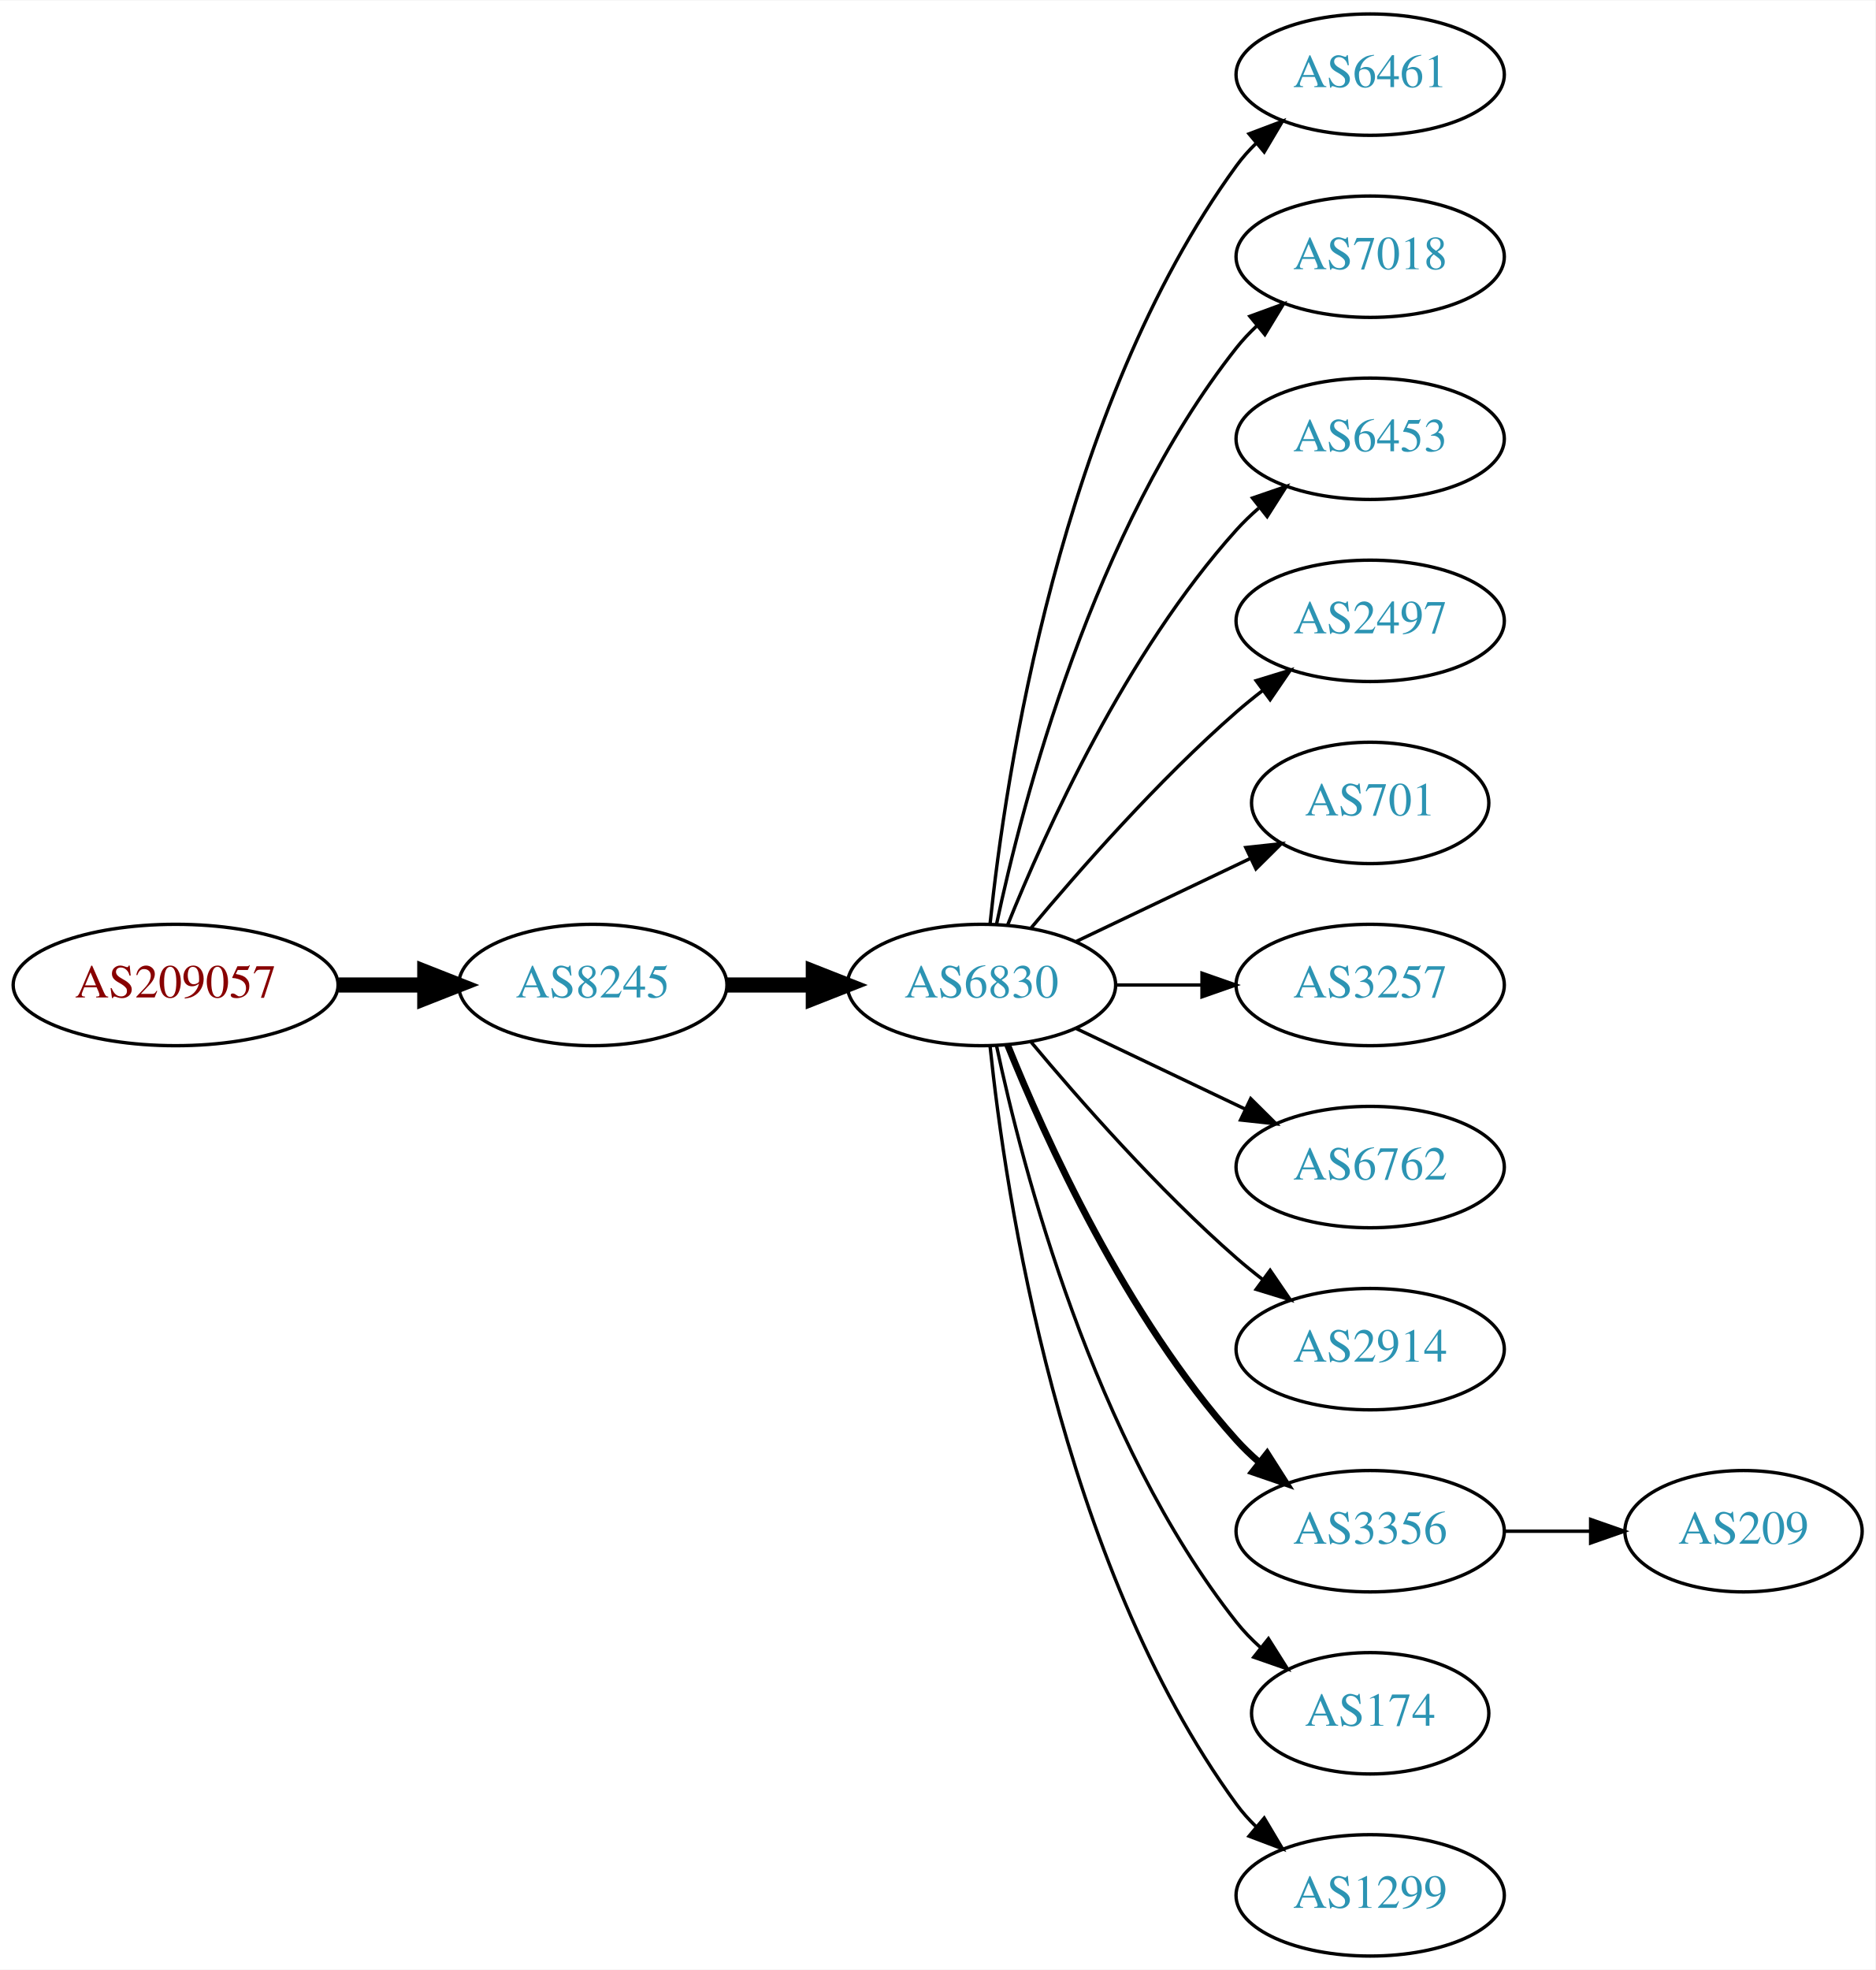
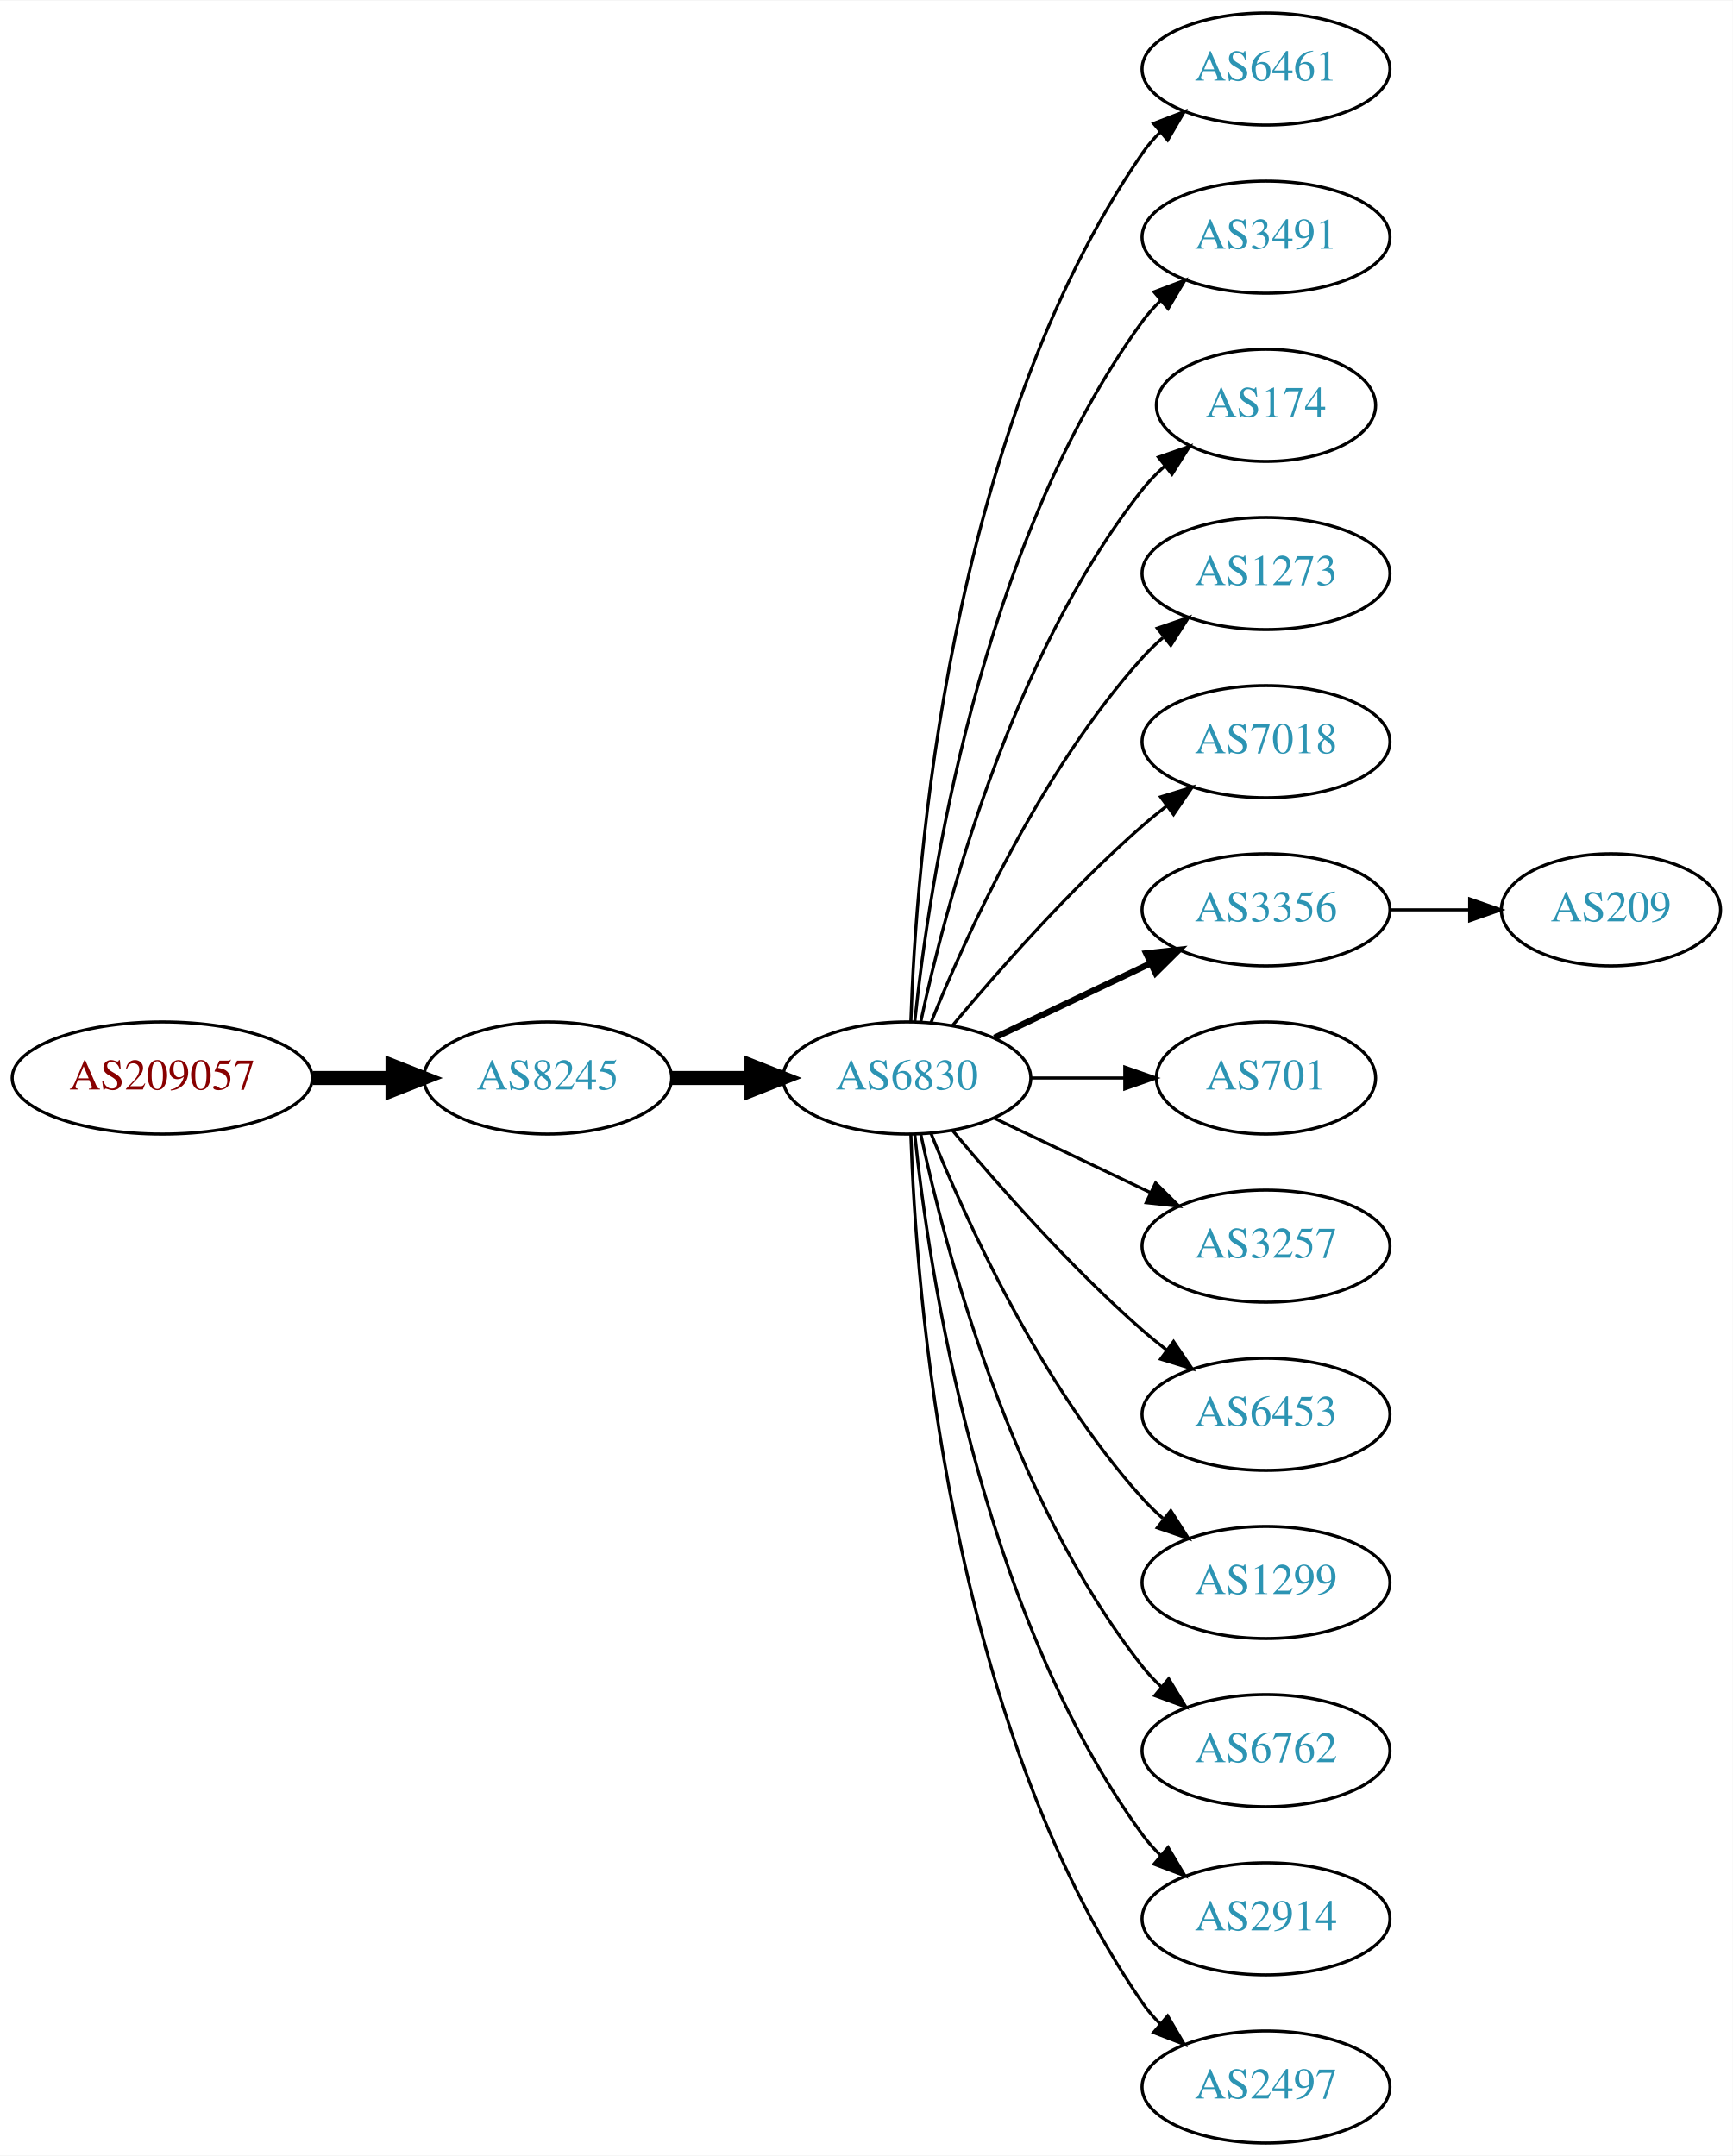
- <svg xmlns="http://www.w3.org/2000/svg" xmlns:xlink="http://www.w3.org/1999/xlink" width="556pt" height="584pt" viewBox="0.00 0.00 556.26 584.00">
-   <g id="graph0" class="graph" transform="scale(1 1) rotate(0) translate(4 580)">
-     <polygon fill="white" stroke="none" points="-4,4 -4,-580 552.264,-580 552.264,4 -4,4" />
+ <svg xmlns="http://www.w3.org/2000/svg" xmlns:xlink="http://www.w3.org/1999/xlink" width="556pt" height="692pt" viewBox="0.00 0.00 556.26 692.00">
+   <g id="graph0" class="graph" transform="scale(1 1) rotate(0) translate(4 688)">
+     <polygon fill="white" stroke="none" points="-4,4 -4,-688 552.264,-688 552.264,4 -4,4" />
    <g id="node1" class="node">
      <g id="a_node1">
        <a xlink:href="/asn/209057" xlink:title="AS209057 ~ netkey information technology gmbh [AT]">
-           <ellipse fill="#ffffff" stroke="black" cx="48.096" cy="-288" rx="48.192" ry="18" />
-           <text text-anchor="middle" x="48.096" y="-284.3" font-family="Times,serif" font-size="14.00" fill="#880000">AS209057</text>
+           <ellipse fill="#ffffff" stroke="black" cx="48.096" cy="-342" rx="48.192" ry="18" />
+           <text text-anchor="middle" x="48.096" y="-338.3" font-family="Times,serif" font-size="14.00" fill="#880000">AS209057</text>
        </a>
      </g>
    </g>
    <g id="node2" class="node">
      <g id="a_node2">
        <a xlink:href="/asn/8245" xlink:title="AS8245 ~ Video-Broadcast GmbH [AT]">
-           <ellipse fill="#ffffff" stroke="black" cx="171.838" cy="-288" rx="39.794" ry="18" />
-           <text text-anchor="middle" x="171.838" y="-284.3" font-family="Times,serif" font-size="14.00" fill="#2c94b3">AS8245</text>
+           <ellipse fill="#ffffff" stroke="black" cx="171.838" cy="-342" rx="39.794" ry="18" />
+           <text text-anchor="middle" x="171.838" y="-338.3" font-family="Times,serif" font-size="14.00" fill="#2c94b3">AS8245</text>
        </a>
      </g>
    </g>
    <g id="edge1" class="edge">
-       <path fill="none" stroke="black" stroke-width="4.5" d="M96.513,-288C104.867,-288 113.577,-288 121.969,-288" />
-       <polygon fill="black" stroke="black" stroke-width="4.5" points="122.004,-291.938 132.004,-288 122.004,-284.063 122.004,-291.938" />
+       <path fill="none" stroke="black" stroke-width="4.5" d="M96.513,-342C104.867,-342 113.577,-342 121.969,-342" />
+       <polygon fill="black" stroke="black" stroke-width="4.5" points="122.004,-345.938 132.004,-342 122.004,-338.063 122.004,-345.938" />
    </g>
    <g id="node3" class="node">
      <g id="a_node3">
        <a xlink:href="/asn/6830" xlink:title="AS6830 ~ LGI-UPC [AT]">
-           <ellipse fill="#ffffff" stroke="black" cx="287.131" cy="-288" rx="39.794" ry="18" />
-           <text text-anchor="middle" x="287.131" y="-284.3" font-family="Times,serif" font-size="14.00" fill="#2c94b3">AS6830</text>
+           <ellipse fill="#ffffff" stroke="black" cx="287.131" cy="-342" rx="39.794" ry="18" />
+           <text text-anchor="middle" x="287.131" y="-338.3" font-family="Times,serif" font-size="14.00" fill="#2c94b3">AS6830</text>
        </a>
      </g>
    </g>
    <g id="edge2" class="edge">
-       <path fill="none" stroke="black" stroke-width="4.5" d="M211.51,-288C219.713,-288 228.477,-288 237.009,-288" />
-       <polygon fill="black" stroke="black" stroke-width="4.5" points="237.248,-291.938 247.248,-288 237.248,-284.063 237.248,-291.938" />
+       <path fill="none" stroke="black" stroke-width="4.5" d="M211.51,-342C219.713,-342 228.477,-342 237.009,-342" />
+       <polygon fill="black" stroke="black" stroke-width="4.5" points="237.248,-345.938 247.248,-342 237.248,-338.063 237.248,-345.938" />
    </g>
    <g id="node4" class="node">
      <g id="a_node4">
        <a xlink:href="/asn/6461" xlink:title="AS6461 ~ Zayo Bandwidth [US]">
-           <ellipse fill="#ffffff" stroke="black" cx="402.424" cy="-558" rx="39.794" ry="18" />
-           <text text-anchor="middle" x="402.424" y="-554.3" font-family="Times,serif" font-size="14.00" fill="#2c94b3">AS6461</text>
+           <ellipse fill="#ffffff" stroke="black" cx="402.424" cy="-666" rx="39.794" ry="18" />
+           <text text-anchor="middle" x="402.424" y="-662.3" font-family="Times,serif" font-size="14.00" fill="#2c94b3">AS6461</text>
        </a>
      </g>
    </g>
    <g id="edge3" class="edge">
-       <path fill="none" stroke="black" d="M289.688,-306.256C294.158,-349.303 310.291,-458.94 362.777,-531 364.494,-533.357 366.481,-535.581 368.631,-537.663" />
-       <polygon fill="black" stroke="black" points="366.494,-540.439 376.405,-544.183 370.992,-535.075 366.494,-540.439" />
+       <path fill="none" stroke="black" d="M288.411,-360.161C290.009,-409.461 300.158,-548.175 362.777,-639 364.432,-641.401 366.375,-643.656 368.494,-645.76" />
+       <polygon fill="black" stroke="black" points="366.325,-648.51 376.21,-652.322 370.859,-643.177 366.325,-648.51" />
    </g>
    <g id="node5" class="node">
      <g id="a_node5">
-         <a xlink:href="/asn/7018" xlink:title="AS7018 ~ AT&amp;T Services, Inc. [US]">
-           <ellipse fill="#ffffff" stroke="black" cx="402.424" cy="-504" rx="39.794" ry="18" />
-           <text text-anchor="middle" x="402.424" y="-500.3" font-family="Times,serif" font-size="14.00" fill="#2c94b3">AS7018</text>
+         <a xlink:href="/asn/3491" xlink:title="AS3491 ~ PCCW Global, Inc. [US]">
+           <ellipse fill="#ffffff" stroke="black" cx="402.424" cy="-612" rx="39.794" ry="18" />
+           <text text-anchor="middle" x="402.424" y="-608.3" font-family="Times,serif" font-size="14.00" fill="#2c94b3">AS3491</text>
        </a>
      </g>
    </g>
    <g id="edge4" class="edge">
-       <path fill="none" stroke="black" d="M291.621,-306.16C299.252,-342.03 320.244,-423.155 362.777,-477 364.585,-479.288 366.638,-481.462 368.832,-483.51" />
-       <polygon fill="black" stroke="black" points="366.743,-486.323 376.692,-489.966 371.186,-480.914 366.743,-486.323" />
+       <path fill="none" stroke="black" d="M289.688,-360.256C294.158,-403.303 310.291,-512.94 362.777,-585 364.494,-587.357 366.481,-589.581 368.631,-591.663" />
+       <polygon fill="black" stroke="black" points="366.494,-594.439 376.405,-598.183 370.992,-589.075 366.494,-594.439" />
    </g>
    <g id="node6" class="node">
      <g id="a_node6">
-         <a xlink:href="/asn/6453" xlink:title="AS6453 ~ TATA COMMUNICATIONS (AMERICA) INC [US]">
-           <ellipse fill="#ffffff" stroke="black" cx="402.424" cy="-450" rx="39.794" ry="18" />
-           <text text-anchor="middle" x="402.424" y="-446.3" font-family="Times,serif" font-size="14.00" fill="#2c94b3">AS6453</text>
+         <a xlink:href="/asn/174" xlink:title="AS174 ~ Cogent Communications [US]">
+           <ellipse fill="#ffffff" stroke="black" cx="402.424" cy="-558" rx="35.194" ry="18" />
+           <text text-anchor="middle" x="402.424" y="-554.3" font-family="Times,serif" font-size="14.00" fill="#2c94b3">AS174</text>
        </a>
      </g>
    </g>
    <g id="edge5" class="edge">
-       <path fill="none" stroke="black" d="M294.879,-305.787C305.93,-333.243 329.983,-386.578 362.777,-423 364.78,-425.224 366.999,-427.363 369.331,-429.397" />
-       <polygon fill="black" stroke="black" points="367.529,-432.433 377.55,-435.873 371.862,-426.935 367.529,-432.433" />
+       <path fill="none" stroke="black" d="M291.621,-360.16C299.252,-396.03 320.244,-477.155 362.777,-531 364.857,-533.633 367.263,-536.116 369.835,-538.428" />
+       <polygon fill="black" stroke="black" points="367.892,-541.354 377.898,-544.835 372.247,-535.873 367.892,-541.354" />
    </g>
    <g id="node7" class="node">
      <g id="a_node7">
-         <a xlink:href="/asn/2497" xlink:title="AS2497 ~ Internet Initiative Japan Inc. [JP]">
-           <ellipse fill="#ffffff" stroke="black" cx="402.424" cy="-396" rx="39.794" ry="18" />
-           <text text-anchor="middle" x="402.424" y="-392.3" font-family="Times,serif" font-size="14.00" fill="#2c94b3">AS2497</text>
+         <a xlink:href="/asn/1273" xlink:title="AS1273 ~ Vodafone Group PLC [EU]">
+           <ellipse fill="#ffffff" stroke="black" cx="402.424" cy="-504" rx="39.794" ry="18" />
+           <text text-anchor="middle" x="402.424" y="-500.3" font-family="Times,serif" font-size="14.00" fill="#2c94b3">AS1273</text>
        </a>
      </g>
    </g>
    <g id="edge6" class="edge">
-       <path fill="none" stroke="black" d="M301.761,-304.817C316.044,-321.929 339.59,-348.745 362.777,-369 365.243,-371.154 367.882,-373.294 370.579,-375.372" />
-       <polygon fill="black" stroke="black" points="368.604,-378.264 378.733,-381.37 372.752,-372.625 368.604,-378.264" />
+       <path fill="none" stroke="black" d="M294.879,-359.787C305.93,-387.243 329.983,-440.578 362.777,-477 364.78,-479.224 366.999,-481.363 369.331,-483.397" />
+       <polygon fill="black" stroke="black" points="367.529,-486.433 377.55,-489.873 371.862,-480.935 367.529,-486.433" />
    </g>
    <g id="node8" class="node">
      <g id="a_node8">
+         <a xlink:href="/asn/7018" xlink:title="AS7018 ~ AT&amp;T Services, Inc. [US]">
+           <ellipse fill="#ffffff" stroke="black" cx="402.424" cy="-450" rx="39.794" ry="18" />
+           <text text-anchor="middle" x="402.424" y="-446.3" font-family="Times,serif" font-size="14.00" fill="#2c94b3">AS7018</text>
+         </a>
+       </g>
+     </g>
+     <g id="edge7" class="edge">
+       <path fill="none" stroke="black" d="M301.761,-358.817C316.044,-375.929 339.59,-402.745 362.777,-423 365.243,-425.154 367.882,-427.294 370.579,-429.372" />
+       <polygon fill="black" stroke="black" points="368.604,-432.264 378.733,-435.37 372.752,-426.625 368.604,-432.264" />
+     </g>
+     <g id="node9" class="node">
+       <g id="a_node9">
+         <a xlink:href="/asn/3356" xlink:title="AS3356 ~ Level 3 Parent, LLC [US]">
+           <ellipse fill="#ffffff" stroke="black" cx="402.424" cy="-396" rx="39.794" ry="18" />
+           <text text-anchor="middle" x="402.424" y="-392.3" font-family="Times,serif" font-size="14.00" fill="#2c94b3">AS3356</text>
+         </a>
+       </g>
+     </g>
+     <g id="edge8" class="edge">
+       <path fill="none" stroke="black" stroke-width="2" d="M315.267,-354.934C330.261,-362.081 349.082,-371.052 365.306,-378.785" />
+       <polygon fill="black" stroke="black" stroke-width="2" points="363.976,-382.028 374.509,-383.171 366.988,-375.709 363.976,-382.028" />
+     </g>
+     <g id="node10" class="node">
+       <g id="a_node10">
        <a xlink:href="/asn/701" xlink:title="AS701 ~ UUNET [US]">
          <ellipse fill="#ffffff" stroke="black" cx="402.424" cy="-342" rx="35.194" ry="18" />
          <text text-anchor="middle" x="402.424" y="-338.3" font-family="Times,serif" font-size="14.00" fill="#2c94b3">AS701</text>
        </a>
      </g>
    </g>
-     <g id="edge7" class="edge">
-       <path fill="none" stroke="black" d="M315.267,-300.934C330.699,-308.29 350.185,-317.577 366.72,-325.459" />
-       <polygon fill="black" stroke="black" points="365.529,-328.768 376.062,-329.911 368.54,-322.449 365.529,-328.768" />
-     </g>
-     <g id="node9" class="node">
-       <g id="a_node9">
+     <g id="edge9" class="edge">
+       <path fill="none" stroke="black" d="M326.803,-342C336.508,-342 346.999,-342 356.962,-342" />
+       <polygon fill="black" stroke="black" points="357.098,-345.5 367.098,-342 357.098,-338.5 357.098,-345.5" />
+     </g>
+     <g id="node11" class="node">
+       <g id="a_node11">
        <a xlink:href="/asn/3257" xlink:title="AS3257 ~ GTT [DE]">
          <ellipse fill="#ffffff" stroke="black" cx="402.424" cy="-288" rx="39.794" ry="18" />
          <text text-anchor="middle" x="402.424" y="-284.3" font-family="Times,serif" font-size="14.00" fill="#2c94b3">AS3257</text>
        </a>
      </g>
    </g>
-     <g id="edge8" class="edge">
-       <path fill="none" stroke="black" d="M326.803,-288C335.006,-288 343.77,-288 352.302,-288" />
-       <polygon fill="black" stroke="black" points="352.541,-291.5 362.541,-288 352.541,-284.5 352.541,-291.5" />
-     </g>
-     <g id="node10" class="node">
-       <g id="a_node10">
-         <a xlink:href="/asn/6762" xlink:title="AS6762 ~ TELECOM ITALIA SPARKLE S.p.A. [IT]">
-           <ellipse fill="#ffffff" stroke="black" cx="402.424" cy="-234" rx="39.794" ry="18" />
-           <text text-anchor="middle" x="402.424" y="-230.3" font-family="Times,serif" font-size="14.00" fill="#2c94b3">AS6762</text>
-         </a>
-       </g>
-     </g>
-     <g id="edge9" class="edge">
-       <path fill="none" stroke="black" d="M315.267,-275.066C330.261,-267.919 349.082,-258.948 365.306,-251.215" />
-       <polygon fill="black" stroke="black" points="366.988,-254.291 374.509,-246.829 363.976,-247.972 366.988,-254.291" />
-     </g>
-     <g id="node11" class="node">
-       <g id="a_node11">
-         <a xlink:href="/asn/2914" xlink:title="AS2914 ~ NTT America, Inc. [US]">
-           <ellipse fill="#ffffff" stroke="black" cx="402.424" cy="-180" rx="39.794" ry="18" />
-           <text text-anchor="middle" x="402.424" y="-176.3" font-family="Times,serif" font-size="14.00" fill="#2c94b3">AS2914</text>
-         </a>
-       </g>
-     </g>
    <g id="edge10" class="edge">
-       <path fill="none" stroke="black" d="M301.761,-271.183C316.044,-254.071 339.59,-227.255 362.777,-207 365.243,-204.846 367.882,-202.706 370.579,-200.628" />
-       <polygon fill="black" stroke="black" points="372.752,-203.375 378.733,-194.63 368.604,-197.736 372.752,-203.375" />
+       <path fill="none" stroke="black" d="M315.267,-329.066C330.261,-321.919 349.082,-312.948 365.306,-305.215" />
+       <polygon fill="black" stroke="black" points="366.988,-308.291 374.509,-300.829 363.976,-301.972 366.988,-308.291" />
    </g>
    <g id="node12" class="node">
      <g id="a_node12">
-         <a xlink:href="/asn/3356" xlink:title="AS3356 ~ Level 3 Parent, LLC [US]">
-           <ellipse fill="#ffffff" stroke="black" cx="402.424" cy="-126" rx="39.794" ry="18" />
-           <text text-anchor="middle" x="402.424" y="-122.3" font-family="Times,serif" font-size="14.00" fill="#2c94b3">AS3356</text>
+         <a xlink:href="/asn/6453" xlink:title="AS6453 ~ TATA COMMUNICATIONS (AMERICA) INC [US]">
+           <ellipse fill="#ffffff" stroke="black" cx="402.424" cy="-234" rx="39.794" ry="18" />
+           <text text-anchor="middle" x="402.424" y="-230.3" font-family="Times,serif" font-size="14.00" fill="#2c94b3">AS6453</text>
        </a>
      </g>
    </g>
    <g id="edge11" class="edge">
-       <path fill="none" stroke="black" stroke-width="2" d="M294.879,-270.213C305.93,-242.757 329.983,-189.422 362.777,-153 364.78,-150.776 366.999,-148.637 369.331,-146.603" />
-       <polygon fill="black" stroke="black" stroke-width="2" points="371.862,-149.065 377.55,-140.127 367.529,-143.567 371.862,-149.065" />
+       <path fill="none" stroke="black" d="M301.761,-325.183C316.044,-308.071 339.59,-281.255 362.777,-261 365.243,-258.846 367.882,-256.706 370.579,-254.628" />
+       <polygon fill="black" stroke="black" points="372.752,-257.375 378.733,-248.63 368.604,-251.736 372.752,-257.375" />
    </g>
    <g id="node13" class="node">
      <g id="a_node13">
-         <a xlink:href="/asn/174" xlink:title="AS174 ~ Cogent Communications [US]">
-           <ellipse fill="#ffffff" stroke="black" cx="402.424" cy="-72" rx="35.194" ry="18" />
-           <text text-anchor="middle" x="402.424" y="-68.3" font-family="Times,serif" font-size="14.00" fill="#2c94b3">AS174</text>
+         <a xlink:href="/asn/1299" xlink:title="AS1299 ~ Telia Carrier [EU]">
+           <ellipse fill="#ffffff" stroke="black" cx="402.424" cy="-180" rx="39.794" ry="18" />
+           <text text-anchor="middle" x="402.424" y="-176.3" font-family="Times,serif" font-size="14.00" fill="#2c94b3">AS1299</text>
        </a>
      </g>
    </g>
    <g id="edge12" class="edge">
-       <path fill="none" stroke="black" d="M291.621,-269.84C299.252,-233.97 320.244,-152.845 362.777,-99 364.857,-96.367 367.263,-93.884 369.835,-91.572" />
-       <polygon fill="black" stroke="black" points="372.247,-94.126 377.898,-85.165 367.892,-88.646 372.247,-94.126" />
+       <path fill="none" stroke="black" d="M294.879,-324.213C305.93,-296.757 329.983,-243.422 362.777,-207 364.78,-204.776 366.999,-202.637 369.331,-200.603" />
+       <polygon fill="black" stroke="black" points="371.862,-203.065 377.55,-194.127 367.529,-197.567 371.862,-203.065" />
    </g>
    <g id="node14" class="node">
      <g id="a_node14">
-         <a xlink:href="/asn/1299" xlink:title="AS1299 ~ Telia Carrier [EU]">
-           <ellipse fill="#ffffff" stroke="black" cx="402.424" cy="-18" rx="39.794" ry="18" />
-           <text text-anchor="middle" x="402.424" y="-14.3" font-family="Times,serif" font-size="14.00" fill="#2c94b3">AS1299</text>
+         <a xlink:href="/asn/6762" xlink:title="AS6762 ~ TELECOM ITALIA SPARKLE S.p.A. [IT]">
+           <ellipse fill="#ffffff" stroke="black" cx="402.424" cy="-126" rx="39.794" ry="18" />
+           <text text-anchor="middle" x="402.424" y="-122.3" font-family="Times,serif" font-size="14.00" fill="#2c94b3">AS6762</text>
        </a>
      </g>
    </g>
    <g id="edge13" class="edge">
-       <path fill="none" stroke="black" d="M289.688,-269.744C294.158,-226.697 310.291,-117.06 362.777,-45 364.494,-42.643 366.481,-40.419 368.631,-38.337" />
-       <polygon fill="black" stroke="black" points="370.992,-40.925 376.405,-31.817 366.494,-35.561 370.992,-40.925" />
+       <path fill="none" stroke="black" d="M291.621,-323.84C299.252,-287.97 320.244,-206.845 362.777,-153 364.585,-150.712 366.638,-148.538 368.832,-146.49" />
+       <polygon fill="black" stroke="black" points="371.186,-149.086 376.692,-140.034 366.743,-143.677 371.186,-149.086" />
    </g>
    <g id="node15" class="node">
      <g id="a_node15">
+         <a xlink:href="/asn/2914" xlink:title="AS2914 ~ NTT America, Inc. [US]">
+           <ellipse fill="#ffffff" stroke="black" cx="402.424" cy="-72" rx="39.794" ry="18" />
+           <text text-anchor="middle" x="402.424" y="-68.3" font-family="Times,serif" font-size="14.00" fill="#2c94b3">AS2914</text>
+         </a>
+       </g>
+     </g>
+     <g id="edge14" class="edge">
+       <path fill="none" stroke="black" d="M289.688,-323.744C294.158,-280.697 310.291,-171.06 362.777,-99 364.494,-96.643 366.481,-94.419 368.631,-92.337" />
+       <polygon fill="black" stroke="black" points="370.992,-94.925 376.405,-85.817 366.494,-89.561 370.992,-94.925" />
+     </g>
+     <g id="node16" class="node">
+       <g id="a_node16">
+         <a xlink:href="/asn/2497" xlink:title="AS2497 ~ Internet Initiative Japan Inc. [JP]">
+           <ellipse fill="#ffffff" stroke="black" cx="402.424" cy="-18" rx="39.794" ry="18" />
+           <text text-anchor="middle" x="402.424" y="-14.3" font-family="Times,serif" font-size="14.00" fill="#2c94b3">AS2497</text>
+         </a>
+       </g>
+     </g>
+     <g id="edge15" class="edge">
+       <path fill="none" stroke="black" d="M288.411,-323.839C290.009,-274.539 300.158,-135.825 362.777,-45 364.432,-42.599 366.375,-40.344 368.494,-38.24" />
+       <polygon fill="black" stroke="black" points="370.859,-40.823 376.21,-31.678 366.325,-35.49 370.859,-40.823" />
+     </g>
+     <g id="node17" class="node">
+       <g id="a_node17">
        <a xlink:href="/asn/209" xlink:title="AS209 ~ CenturyLink Communications, LLC [US]">
-           <ellipse fill="#ffffff" stroke="black" cx="513.167" cy="-126" rx="35.194" ry="18" />
-           <text text-anchor="middle" x="513.167" y="-122.3" font-family="Times,serif" font-size="14.00" fill="#2c94b3">AS209</text>
-         </a>
-       </g>
-     </g>
-     <g id="edge14" class="edge">
-       <path fill="none" stroke="black" d="M442.376,-126C450.608,-126 459.354,-126 467.77,-126" />
-       <polygon fill="black" stroke="black" points="467.815,-129.5 477.815,-126 467.815,-122.5 467.815,-129.5" />
+           <ellipse fill="#ffffff" stroke="black" cx="513.167" cy="-396" rx="35.194" ry="18" />
+           <text text-anchor="middle" x="513.167" y="-392.3" font-family="Times,serif" font-size="14.00" fill="#2c94b3">AS209</text>
+         </a>
+       </g>
+     </g>
+     <g id="edge16" class="edge">
+       <path fill="none" stroke="black" d="M442.376,-396C450.608,-396 459.354,-396 467.77,-396" />
+       <polygon fill="black" stroke="black" points="467.815,-399.5 477.815,-396 467.815,-392.5 467.815,-399.5" />
    </g>
  </g>
</svg>
